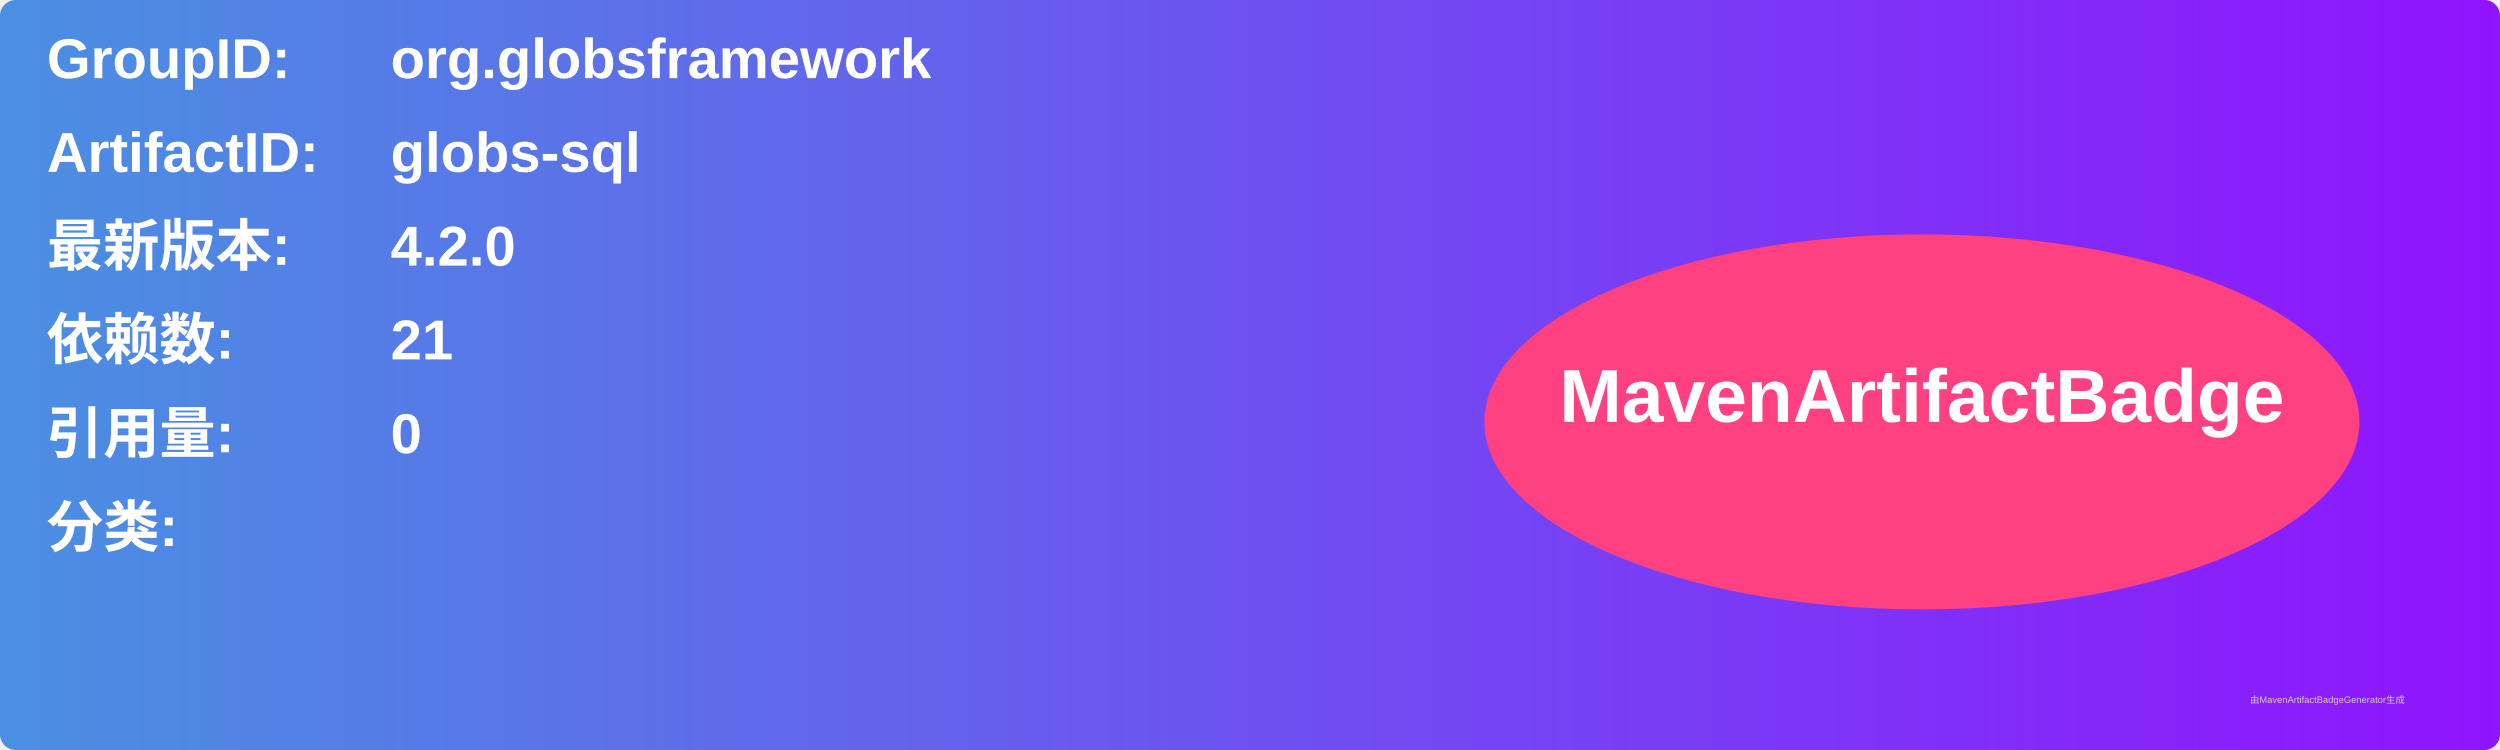
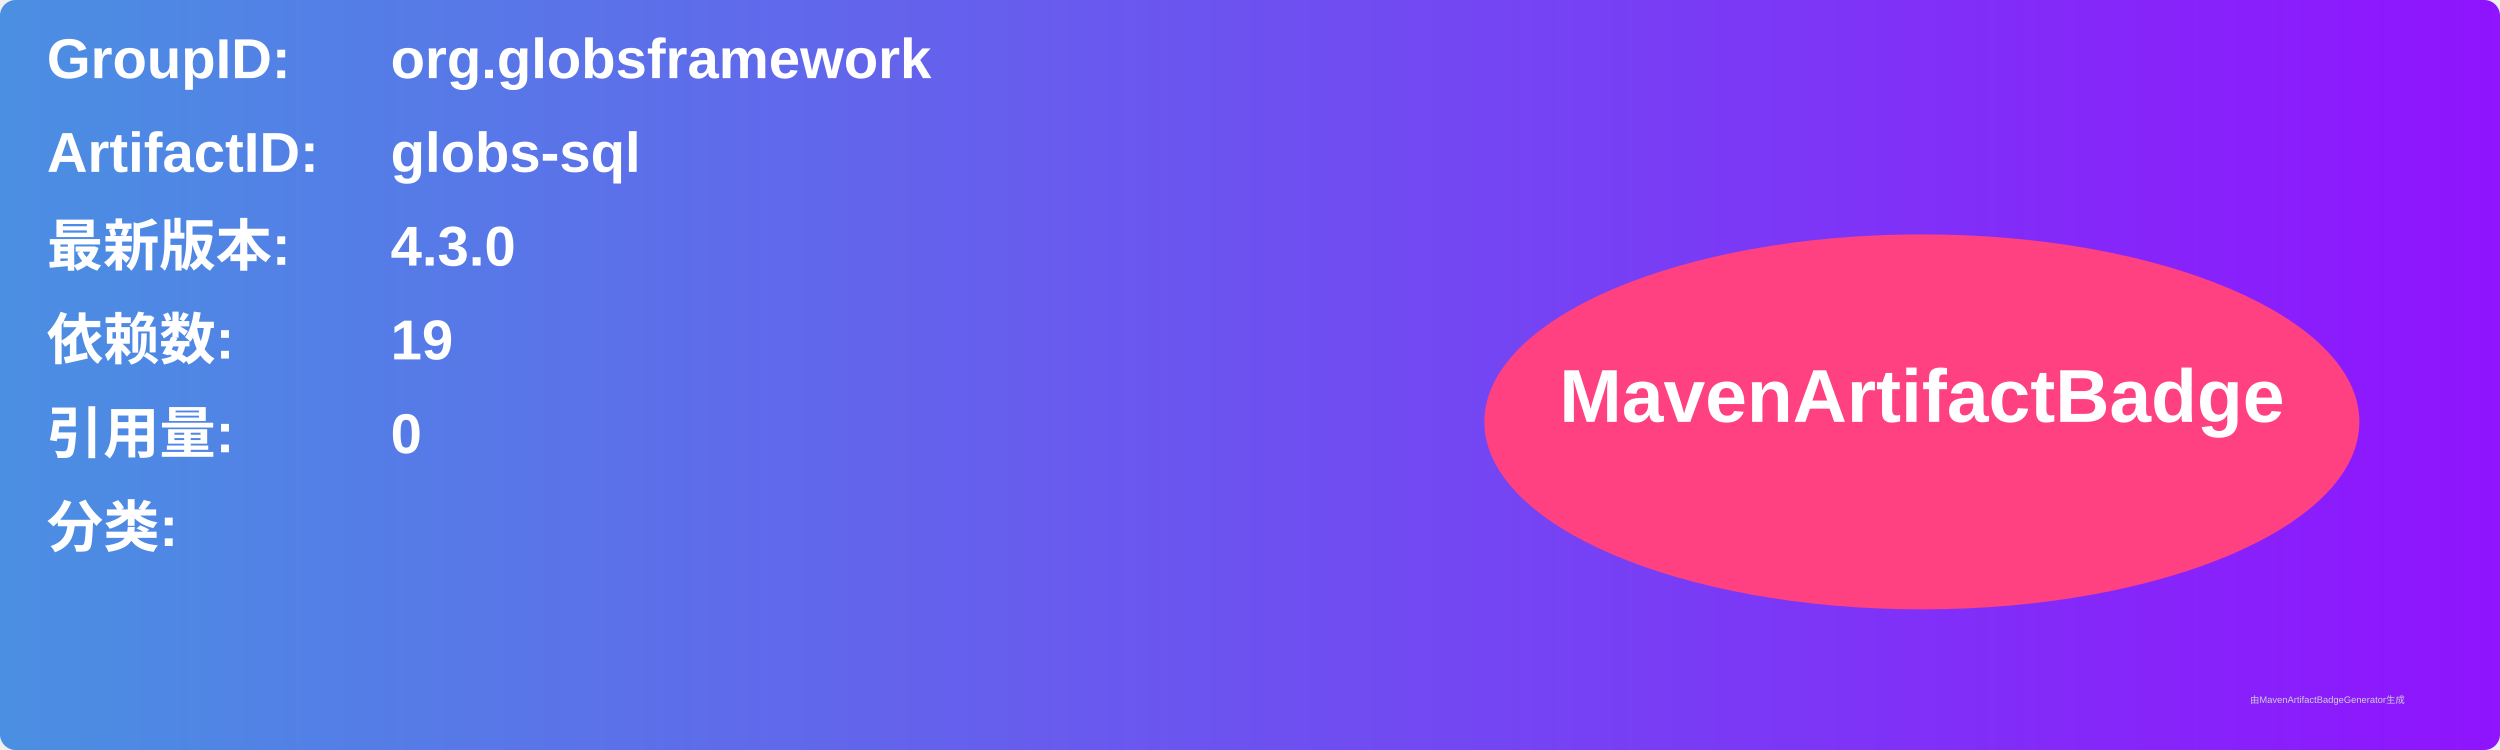
<svg xmlns="http://www.w3.org/2000/svg" width="800" height="240" viewBox="0 0 800 240">
  <linearGradient id="grad" x1="0%" y1="0%" x2="100%" y2="0%">
    <stop offset="0%" stop-color="#4a90e2" />
    <stop offset="100%" stop-color="#9013fe" />
  </linearGradient>
  <rect width="100%" height="100%" rx="5" ry="5" fill="url(#grad)" />
  <g transform="translate(15, 15)">
    <text x="0" y="10" font-family="Arial" font-size="18" fill="white" font-weight="bold" width="260">GroupID:</text>
    <text x="110" y="10" font-family="Arial" font-size="18" fill="white" font-weight="bold" width="460">org.globsframework</text>
    <text x="0" y="40" font-family="Arial" font-size="18" fill="white" font-weight="bold" width="260">ArtifactID:</text>
    <text x="110" y="40" font-family="Arial" font-size="18" fill="white" font-weight="bold" width="460">globs-sql</text>
    <text x="0" y="70" font-family="Arial" font-size="18" fill="white" font-weight="bold">最新版本:</text>
    <text x="110" y="70" font-family="Arial" font-size="18" fill="white" font-weight="bold">
-       <tspan font-weight="bold">4.2.0</tspan>
+       <tspan font-weight="bold">4.3.0</tspan>
    </text>
    <text x="0" y="100" font-family="Arial" font-size="18" fill="white" font-weight="bold">依赖数: </text>
    <text x="110" y="100" font-family="Arial" font-size="18" fill="white">
-       <tspan font-weight="bold">21</tspan>
+       <tspan font-weight="bold">19</tspan>
    </text>
    <text x="0" y="130" font-family="Arial" font-size="18" fill="white" font-weight="bold">引用量: </text>
    <text x="110" y="130" font-family="Arial" font-size="18" fill="white">
      <tspan font-weight="bold">0</tspan>
    </text>
    <text x="0" y="160" font-family="Arial" font-size="18" fill="white" font-weight="bold">分类:</text>
    <text x="10" y="190" font-family="Arial" font-size="10" fill="white">
      <tspan font-weight="bold" />
    </text>
    <ellipse cx="600" cy="120" rx="140" ry="60" fill="#ff4081" />
    <text x="600" y="120" text-anchor="middle" font-family="Arial" font-size="24" fill="white" font-weight="bold">MavenArtifactBadge</text>
  </g>
  <text x="720" y="225" font-family="Arial" font-size="3" fill="#d0d0d0">由MavenArtifactBadgeGenerator生成</text>
</svg>
